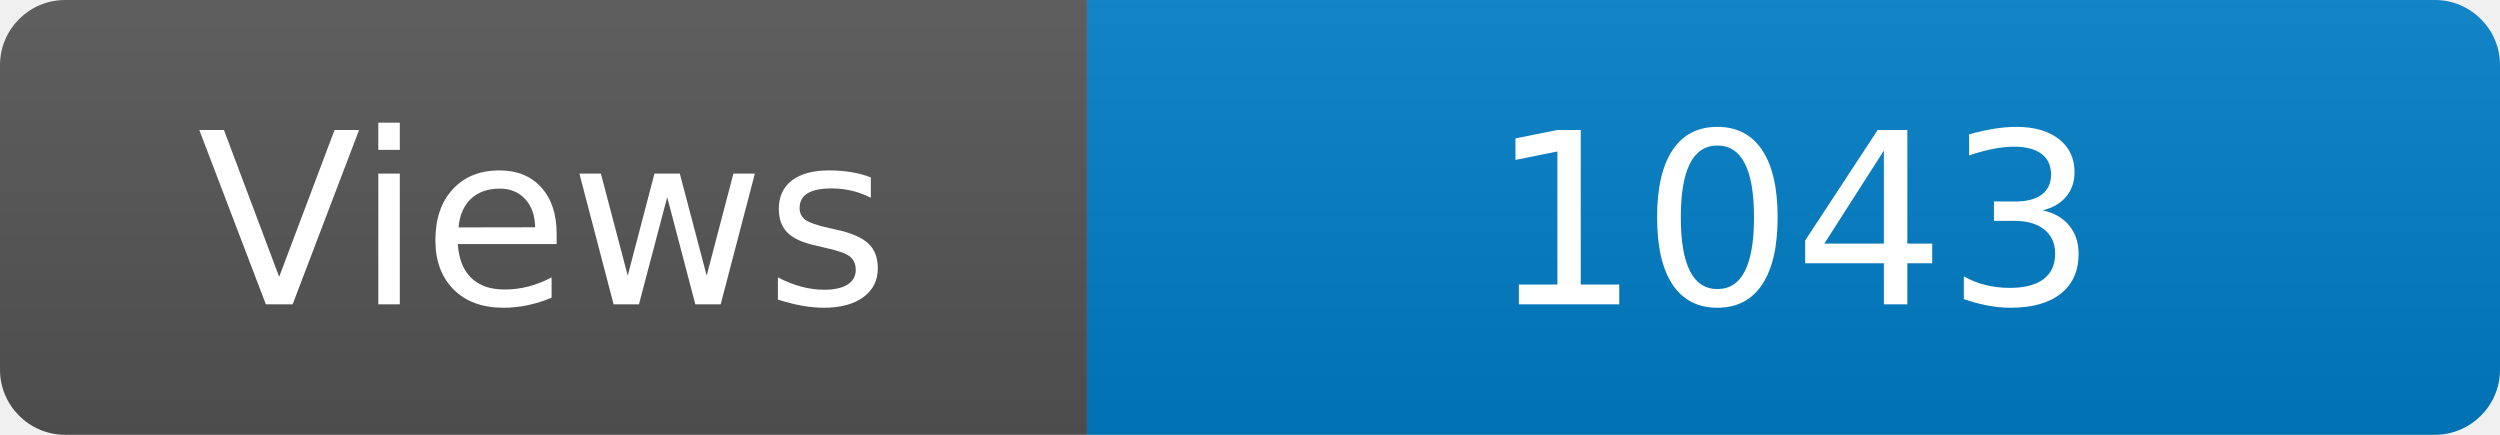
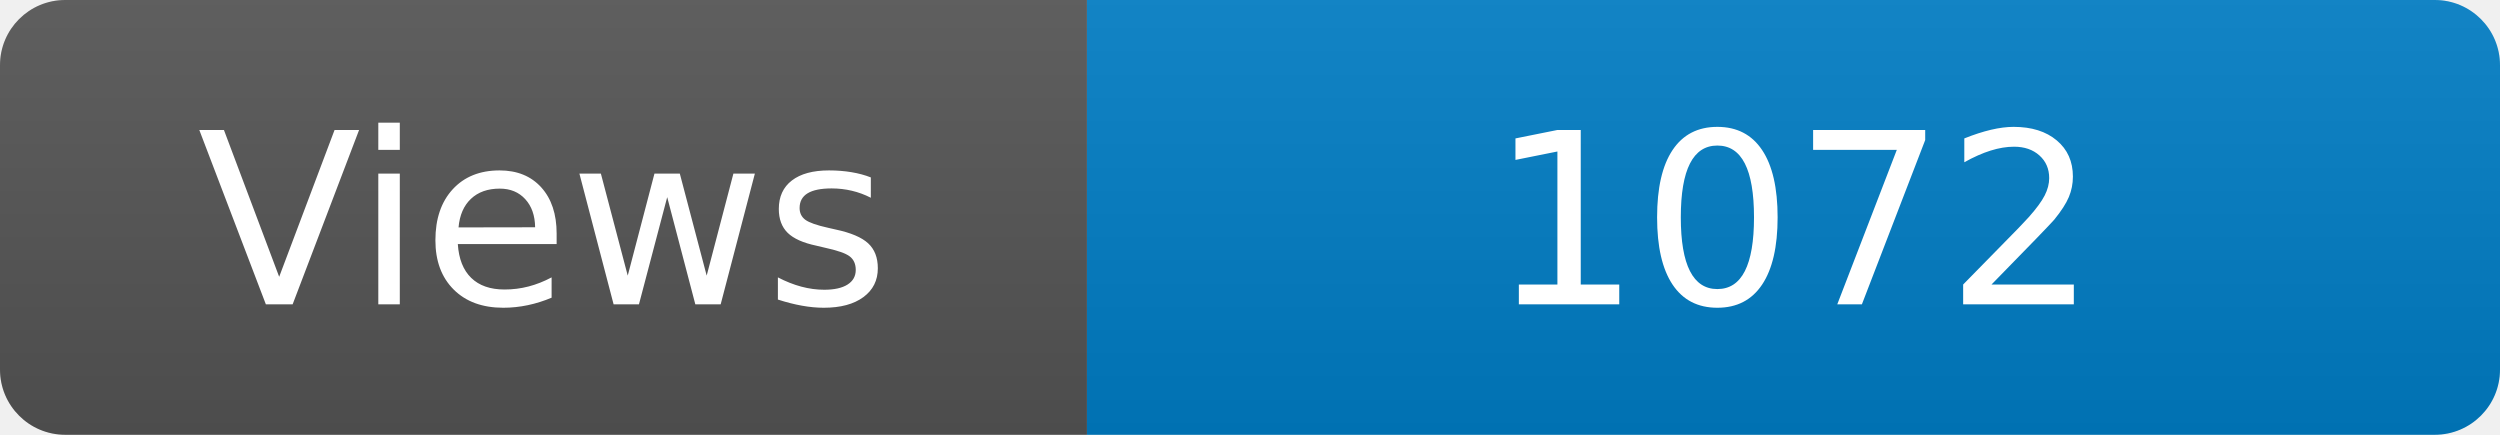
<svg xmlns="http://www.w3.org/2000/svg" width="115" height="20" role="img" aria-label="Maintained?: yes">
  <linearGradient id="s" x2="0" y2="100%">
    <stop offset="0" stop-color="#bbb" stop-opacity=".1" />
    <stop offset="1" stop-opacity=".1" />
  </linearGradient>
  <clipPath id="r">
    <rect width="115" height="20" rx="3" fill="#fff" />
  </clipPath>
  <g clip-path="url(#r)">
    <rect width="50" height="20" fill="#555" />
    <rect x="50" width="160" height="20" fill="#007ec6" />
    <rect width="115" height="20" fill="url(#s)" />
  </g>
  <g fill="#fff" text-anchor="middle" font-family="Verdana,Geneva,DejaVu Sans,sans-serif" font-size="110">
    <text x="250" y="140" transform="scale(.1)" fill="#fff">Views</text>
-     <text x="825" y="140" transform="scale(.1)" fill="#fff">1043</text>
+     <text x="825" y="140" transform="scale(.1)" fill="#fff">1072</text>
  </g>
</svg>
